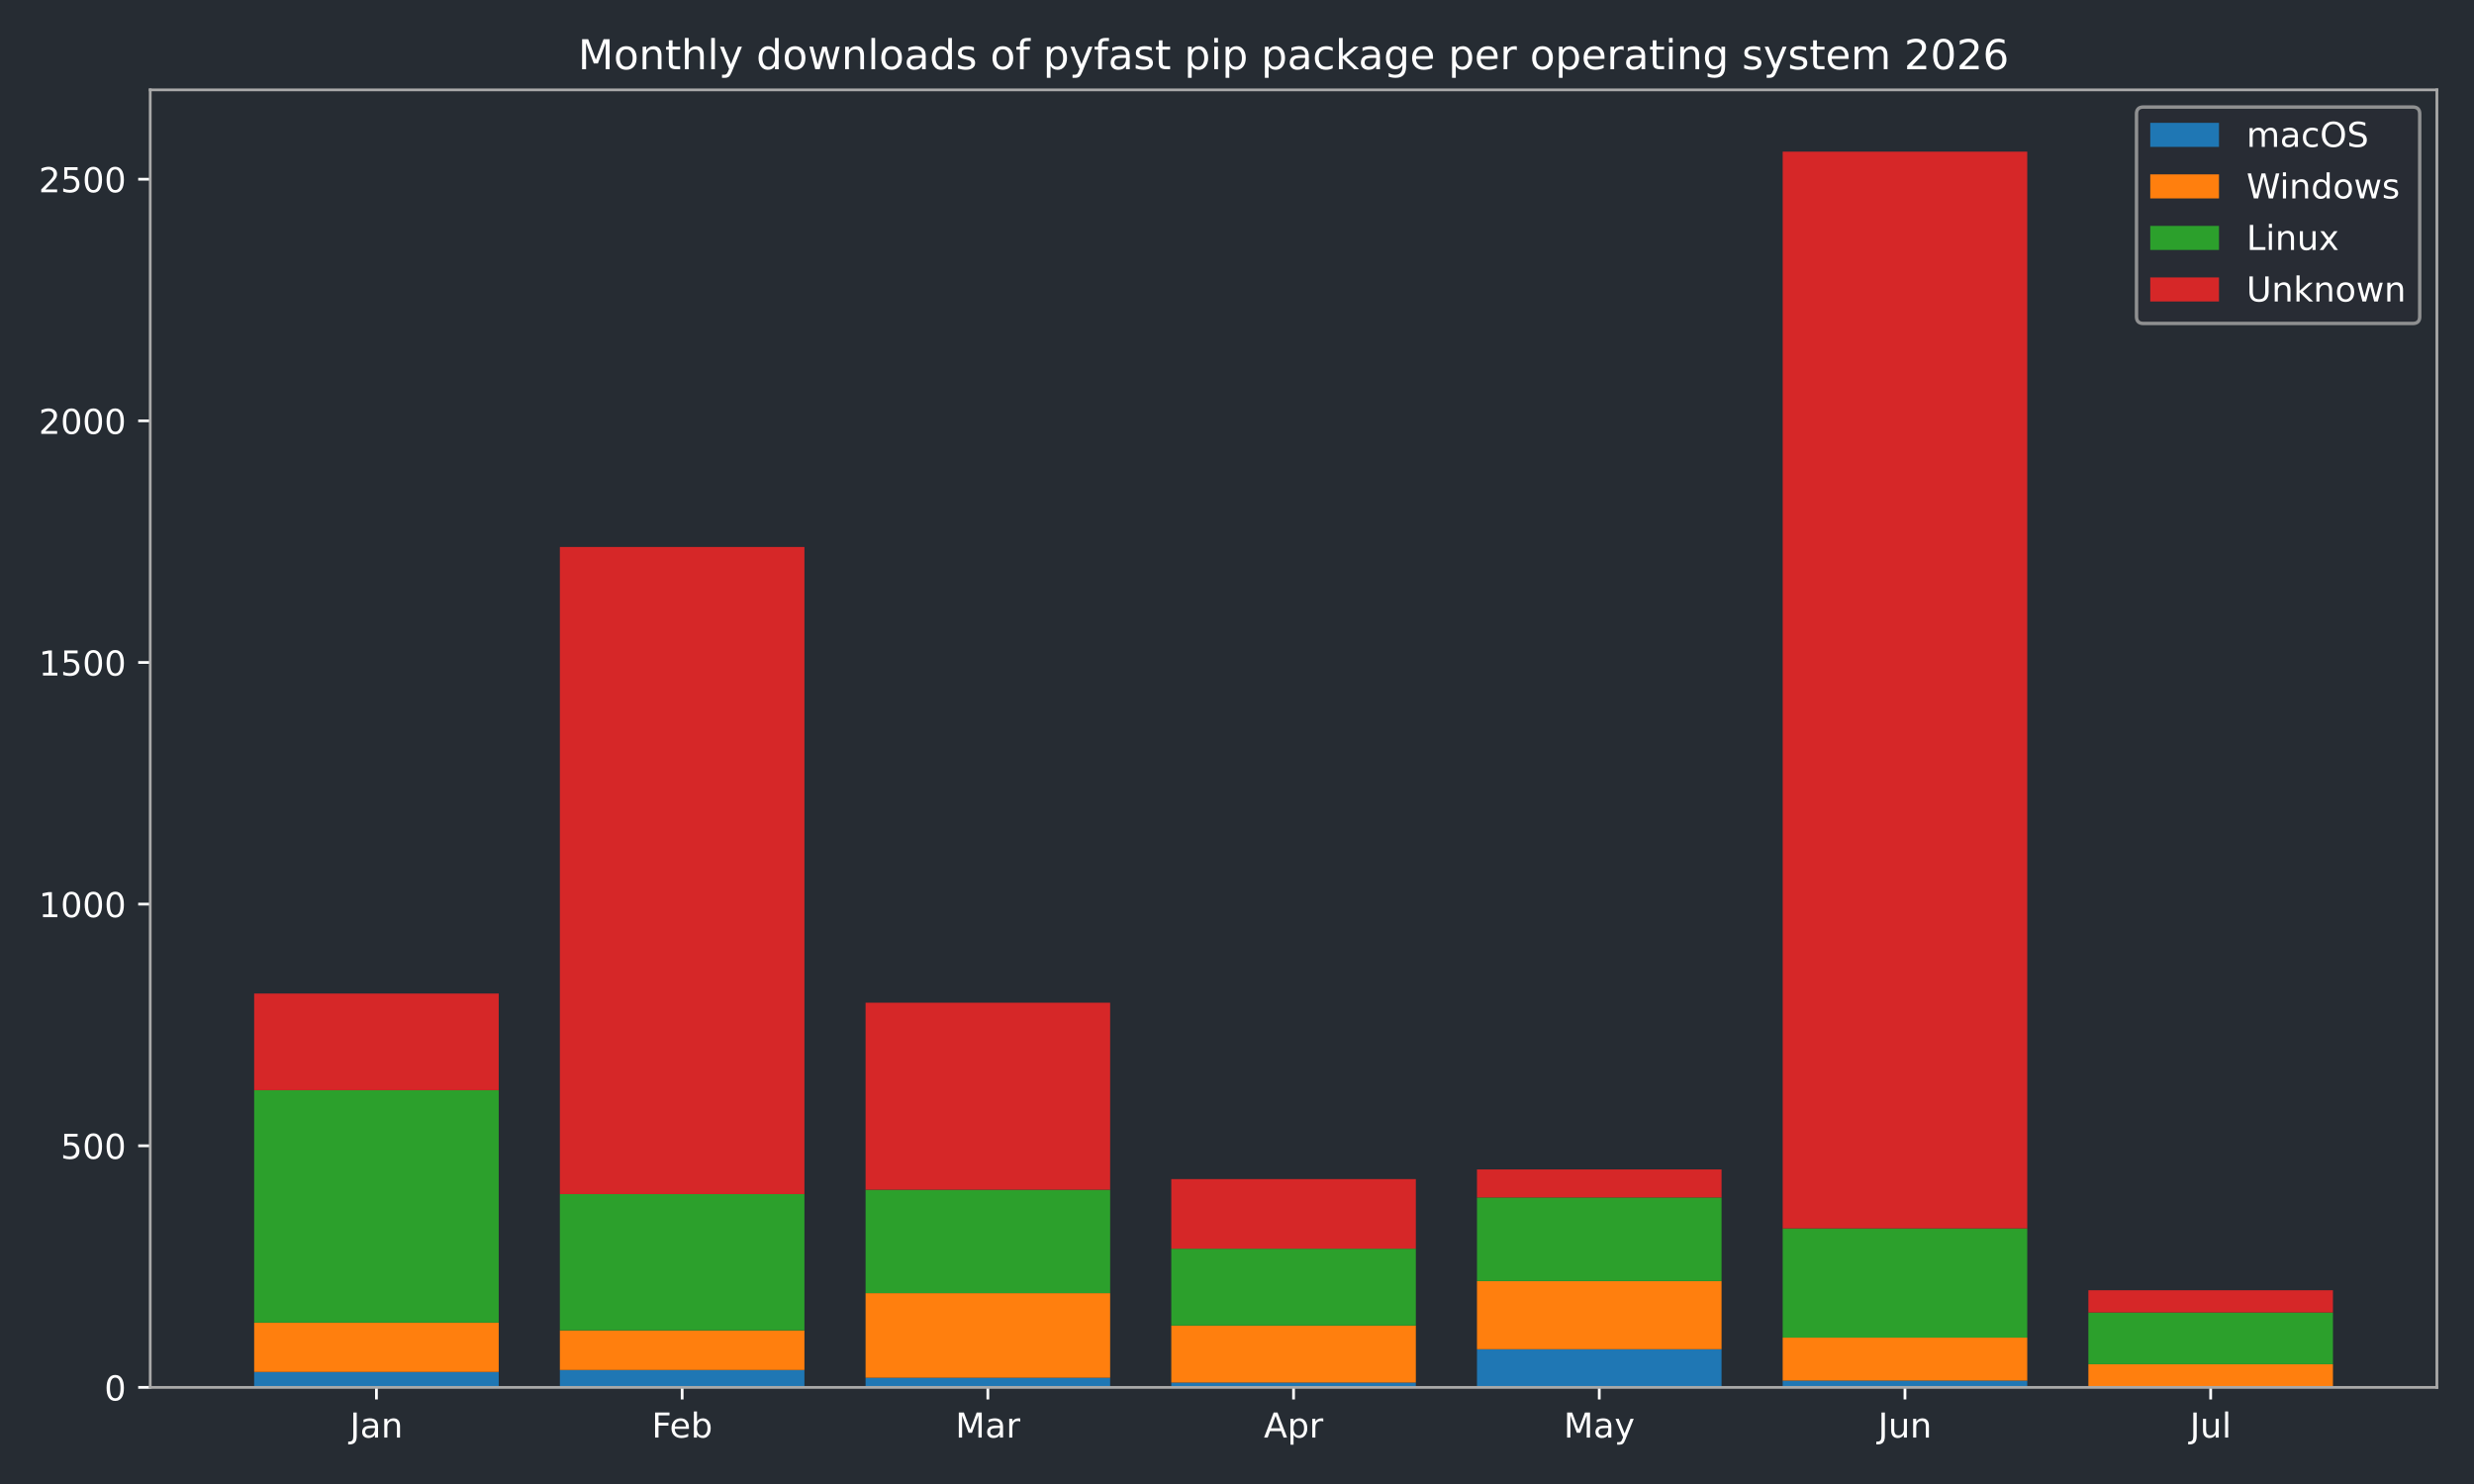
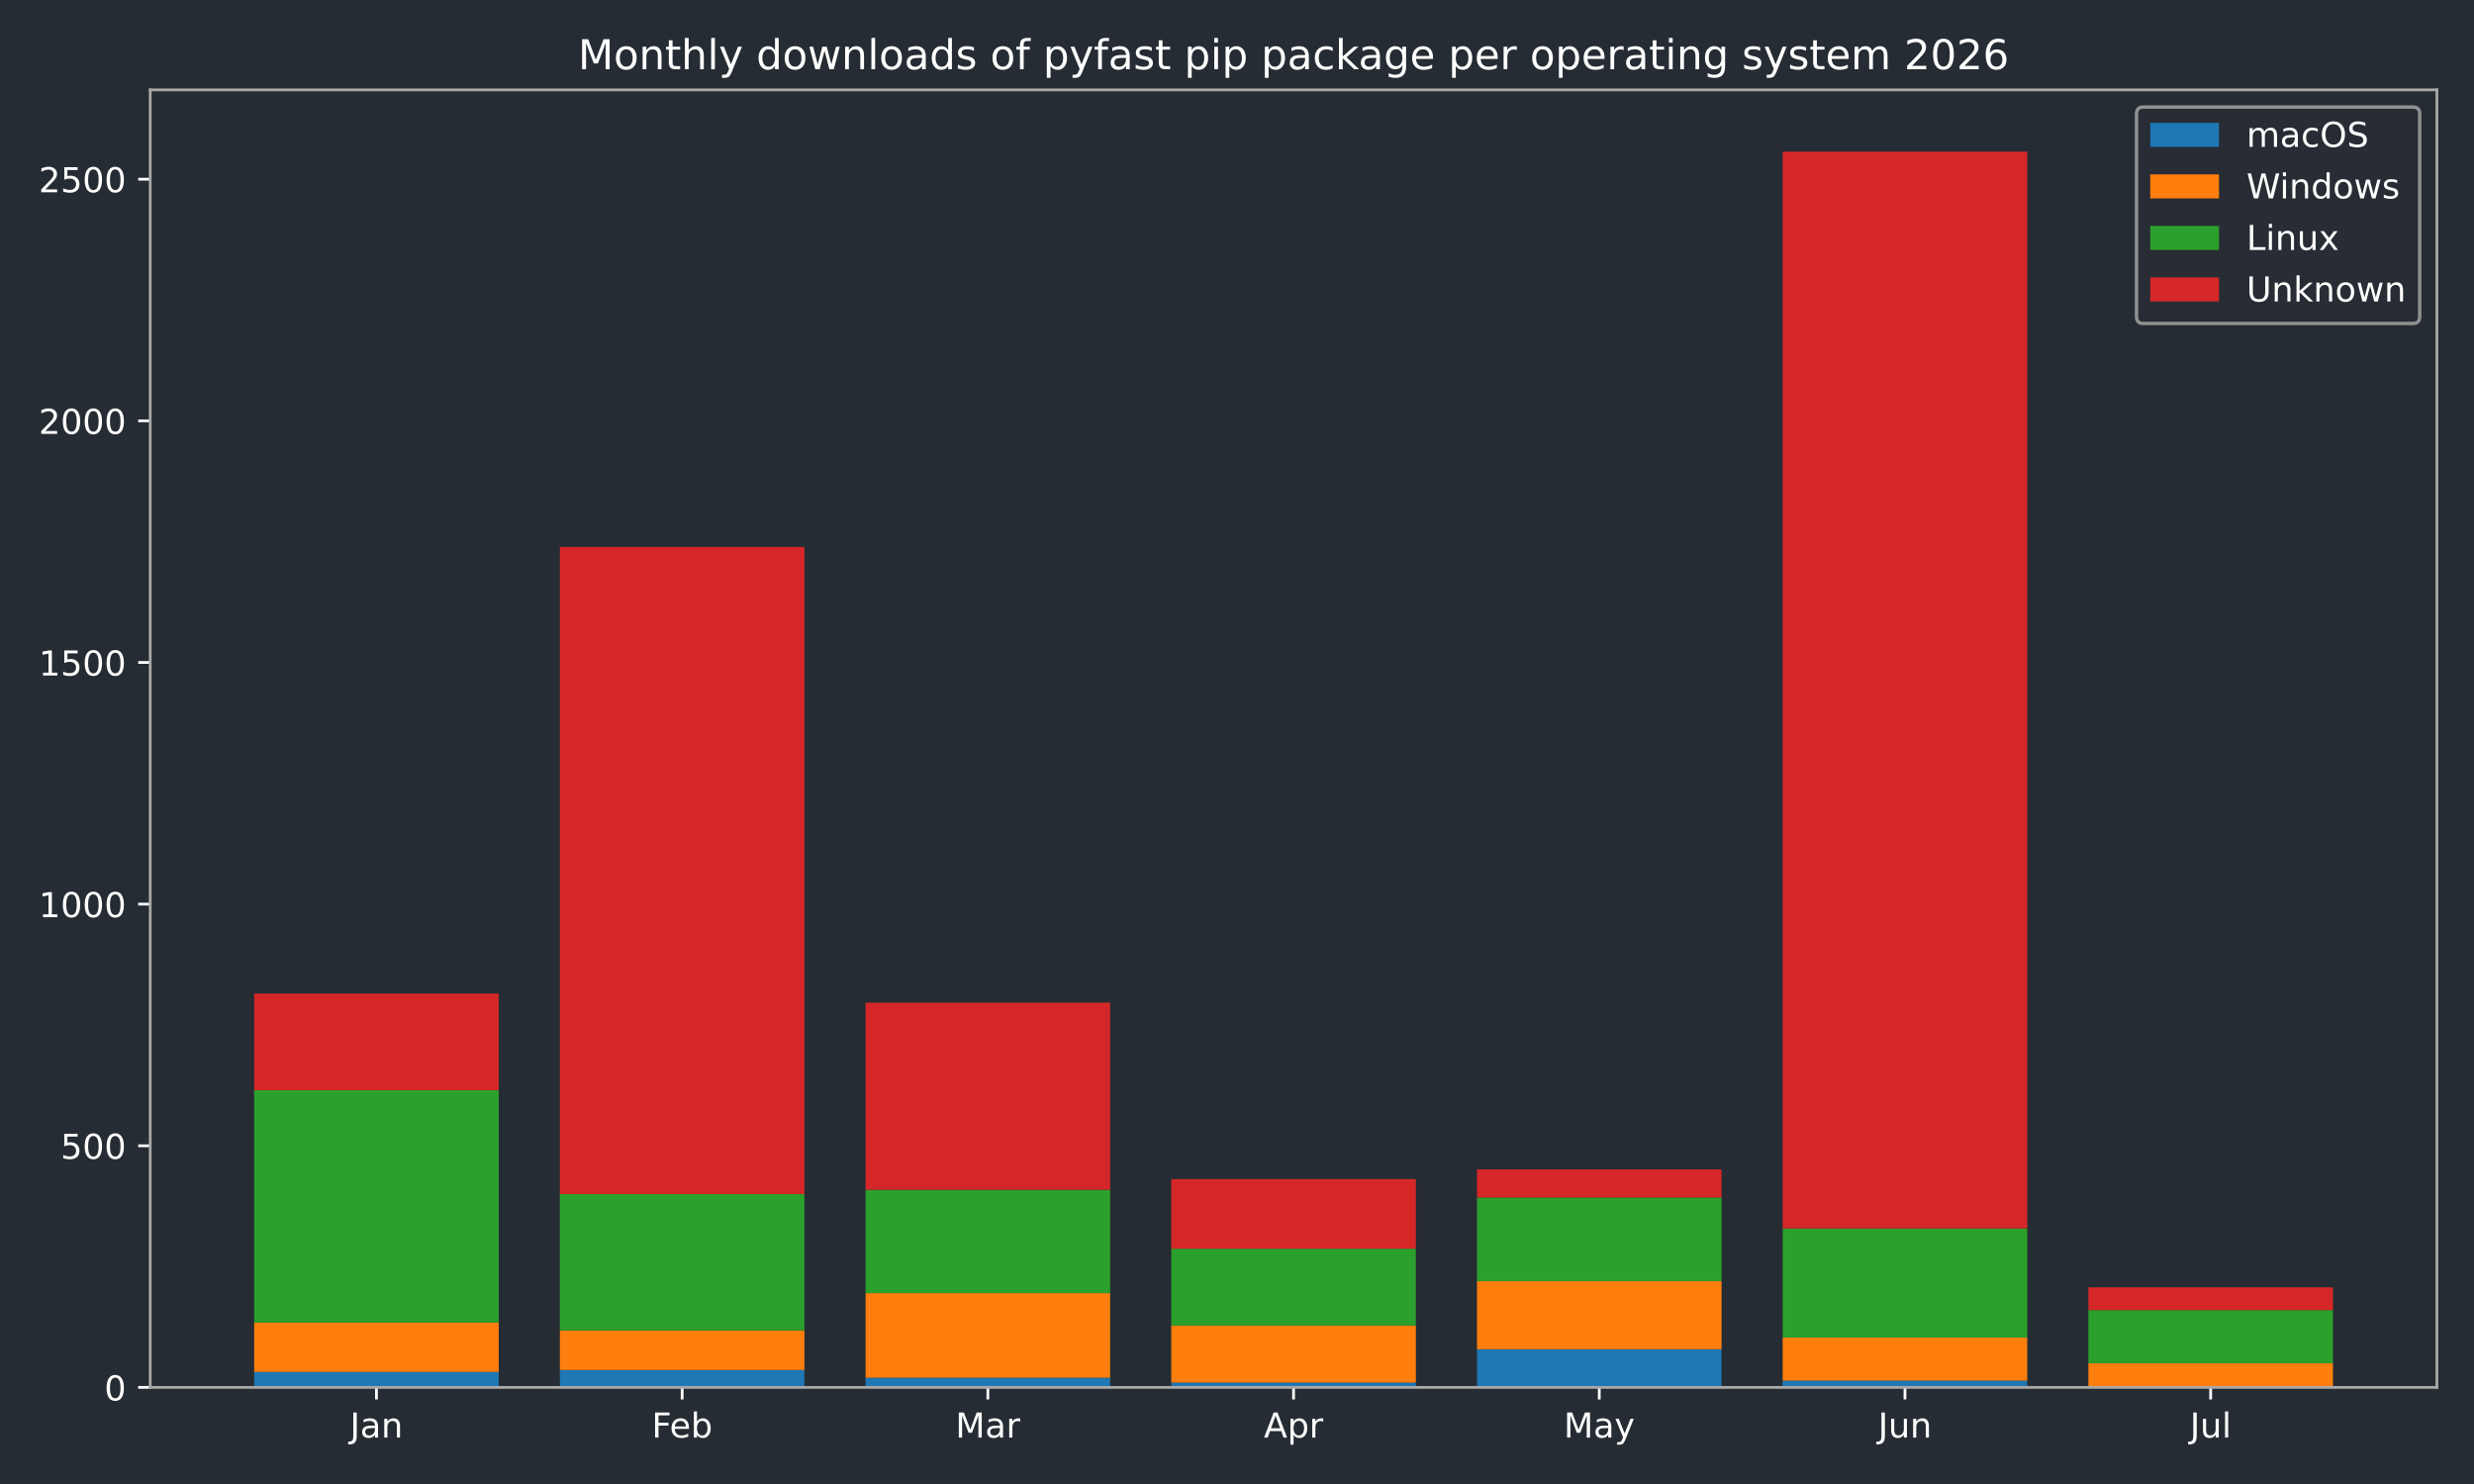
<svg xmlns="http://www.w3.org/2000/svg" xmlns:xlink="http://www.w3.org/1999/xlink" width="720pt" height="432pt" viewBox="0 0 720 432" version="1.1">
  <defs>
    <style type="text/css">*{stroke-linejoin: round; stroke-linecap: butt}</style>
  </defs>
  <g id="figure_1">
    <g id="patch_1">
      <path d="M 0 432  L 720 432  L 720 0  L 0 0  z " style="fill: #262c33" />
    </g>
    <g id="axes_1">
      <g id="patch_2">
        <path d="M 43.72 403.878  L 709.2 403.878  L 709.2 26.16  L 43.72 26.16  z " style="fill: #262c33" />
      </g>
      <g id="patch_3">
-         <path d="M 73.969 403.878  L 145.143 403.878  L 145.143 399.376  L 73.969 399.376  z " clip-path="url(#pb40d04b971)" style="fill: #1f77b4" />
+         <path d="M 73.969 403.878  L 145.143 403.878  L 145.143 399.376  L 73.969 399.376  z " clip-path="url(#pe02b6b8115)" style="fill: #1f77b4" />
      </g>
      <g id="patch_4">
-         <path d="M 162.937 403.878  L 234.111 403.878  L 234.111 398.813  L 162.937 398.813  z " clip-path="url(#pb40d04b971)" style="fill: #1f77b4" />
+         <path d="M 162.937 403.878  L 234.111 403.878  L 234.111 398.813  L 162.937 398.813  z " clip-path="url(#pe02b6b8115)" style="fill: #1f77b4" />
      </g>
      <g id="patch_5">
-         <path d="M 251.905 403.878  L 323.079 403.878  L 323.079 401.064  L 251.905 401.064  z " clip-path="url(#pb40d04b971)" style="fill: #1f77b4" />
+         <path d="M 251.905 403.878  L 323.079 403.878  L 323.079 401.064  L 251.905 401.064  z " clip-path="url(#pe02b6b8115)" style="fill: #1f77b4" />
      </g>
      <g id="patch_6">
-         <path d="M 340.873 403.878  L 412.047 403.878  L 412.047 402.471  L 340.873 402.471  z " clip-path="url(#pb40d04b971)" style="fill: #1f77b4" />
+         <path d="M 340.873 403.878  L 412.047 403.878  L 412.047 402.471  L 340.873 402.471  z " clip-path="url(#pe02b6b8115)" style="fill: #1f77b4" />
      </g>
      <g id="patch_7">
-         <path d="M 429.841 403.878  L 501.015 403.878  L 501.015 392.764  L 429.841 392.764  z " clip-path="url(#pb40d04b971)" style="fill: #1f77b4" />
+         <path d="M 429.841 403.878  L 501.015 403.878  L 501.015 392.764  L 429.841 392.764  z " clip-path="url(#pe02b6b8115)" style="fill: #1f77b4" />
      </g>
      <g id="patch_8">
-         <path d="M 518.809 403.878  L 589.983 403.878  L 589.983 401.908  L 518.809 401.908  z " clip-path="url(#pb40d04b971)" style="fill: #1f77b4" />
+         <path d="M 518.809 403.878  L 589.983 403.878  L 589.983 401.908  L 518.809 401.908  z " clip-path="url(#pe02b6b8115)" style="fill: #1f77b4" />
      </g>
      <g id="patch_9">
-         <path d="M 607.777 403.878  L 678.951 403.878  L 678.951 403.596  L 607.777 403.596  z " clip-path="url(#pb40d04b971)" style="fill: #1f77b4" />
+         <path d="M 607.777 403.878  L 678.951 403.878  L 678.951 403.596  L 607.777 403.596  z " clip-path="url(#pe02b6b8115)" style="fill: #1f77b4" />
      </g>
      <g id="patch_10">
-         <path d="M 73.969 399.376  L 145.143 399.376  L 145.143 385.026  L 73.969 385.026  z " clip-path="url(#pb40d04b971)" style="fill: #ff7f0e" />
+         <path d="M 73.969 399.376  L 145.143 399.376  L 145.143 385.026  L 73.969 385.026  z " clip-path="url(#pe02b6b8115)" style="fill: #ff7f0e" />
      </g>
      <g id="patch_11">
-         <path d="M 162.937 398.813  L 234.111 398.813  L 234.111 387.277  L 162.937 387.277  z " clip-path="url(#pb40d04b971)" style="fill: #ff7f0e" />
+         <path d="M 162.937 398.813  L 234.111 398.813  L 234.111 387.277  L 162.937 387.277  z " clip-path="url(#pe02b6b8115)" style="fill: #ff7f0e" />
      </g>
      <g id="patch_12">
-         <path d="M 251.905 401.064  L 323.079 401.064  L 323.079 376.444  L 251.905 376.444  z " clip-path="url(#pb40d04b971)" style="fill: #ff7f0e" />
+         <path d="M 251.905 401.064  L 323.079 401.064  L 323.079 376.444  L 251.905 376.444  z " clip-path="url(#pe02b6b8115)" style="fill: #ff7f0e" />
      </g>
      <g id="patch_13">
-         <path d="M 340.873 402.471  L 412.047 402.471  L 412.047 385.87  L 340.873 385.87  z " clip-path="url(#pb40d04b971)" style="fill: #ff7f0e" />
+         <path d="M 340.873 402.471  L 412.047 402.471  L 412.047 385.87  L 340.873 385.87  z " clip-path="url(#pe02b6b8115)" style="fill: #ff7f0e" />
      </g>
      <g id="patch_14">
-         <path d="M 429.841 392.764  L 501.015 392.764  L 501.015 372.927  L 429.841 372.927  z " clip-path="url(#pb40d04b971)" style="fill: #ff7f0e" />
+         <path d="M 429.841 392.764  L 501.015 392.764  L 501.015 372.927  L 429.841 372.927  z " clip-path="url(#pe02b6b8115)" style="fill: #ff7f0e" />
      </g>
      <g id="patch_15">
-         <path d="M 518.809 401.908  L 589.983 401.908  L 589.983 389.387  L 518.809 389.387  z " clip-path="url(#pb40d04b971)" style="fill: #ff7f0e" />
+         <path d="M 518.809 401.908  L 589.983 401.908  L 589.983 389.387  L 518.809 389.387  z " clip-path="url(#pe02b6b8115)" style="fill: #ff7f0e" />
      </g>
      <g id="patch_16">
-         <path d="M 607.777 403.596  L 678.951 403.596  L 678.951 397.125  L 607.777 397.125  z " clip-path="url(#pb40d04b971)" style="fill: #ff7f0e" />
+         <path d="M 607.777 403.596  L 678.951 403.596  L 678.951 396.843  L 607.777 396.843  z " clip-path="url(#pe02b6b8115)" style="fill: #ff7f0e" />
      </g>
      <g id="patch_17">
-         <path d="M 73.969 385.026  L 145.143 385.026  L 145.143 317.356  L 73.969 317.356  z " clip-path="url(#pb40d04b971)" style="fill: #2ca02c" />
+         <path d="M 73.969 385.026  L 145.143 385.026  L 145.143 317.356  L 73.969 317.356  z " clip-path="url(#pe02b6b8115)" style="fill: #2ca02c" />
      </g>
      <g id="patch_18">
-         <path d="M 162.937 387.277  L 234.111 387.277  L 234.111 347.604  L 162.937 347.604  z " clip-path="url(#pb40d04b971)" style="fill: #2ca02c" />
+         <path d="M 162.937 387.277  L 234.111 387.277  L 234.111 347.604  L 162.937 347.604  z " clip-path="url(#pe02b6b8115)" style="fill: #2ca02c" />
      </g>
      <g id="patch_19">
-         <path d="M 251.905 376.444  L 323.079 376.444  L 323.079 346.338  L 251.905 346.338  z " clip-path="url(#pb40d04b971)" style="fill: #2ca02c" />
+         <path d="M 251.905 376.444  L 323.079 376.444  L 323.079 346.338  L 251.905 346.338  z " clip-path="url(#pe02b6b8115)" style="fill: #2ca02c" />
      </g>
      <g id="patch_20">
-         <path d="M 340.873 385.87  L 412.047 385.87  L 412.047 363.501  L 340.873 363.501  z " clip-path="url(#pb40d04b971)" style="fill: #2ca02c" />
+         <path d="M 340.873 385.87  L 412.047 385.87  L 412.047 363.501  L 340.873 363.501  z " clip-path="url(#pe02b6b8115)" style="fill: #2ca02c" />
      </g>
      <g id="patch_21">
-         <path d="M 429.841 372.927  L 501.015 372.927  L 501.015 348.589  L 429.841 348.589  z " clip-path="url(#pb40d04b971)" style="fill: #2ca02c" />
+         <path d="M 429.841 372.927  L 501.015 372.927  L 501.015 348.589  L 429.841 348.589  z " clip-path="url(#pe02b6b8115)" style="fill: #2ca02c" />
      </g>
      <g id="patch_22">
-         <path d="M 518.809 389.387  L 589.983 389.387  L 589.983 357.592  L 518.809 357.592  z " clip-path="url(#pb40d04b971)" style="fill: #2ca02c" />
+         <path d="M 518.809 389.387  L 589.983 389.387  L 589.983 357.592  L 518.809 357.592  z " clip-path="url(#pe02b6b8115)" style="fill: #2ca02c" />
      </g>
      <g id="patch_23">
-         <path d="M 607.777 397.125  L 678.951 397.125  L 678.951 382.072  L 607.777 382.072  z " clip-path="url(#pb40d04b971)" style="fill: #2ca02c" />
+         <path d="M 607.777 396.843  L 678.951 396.843  L 678.951 381.368  L 607.777 381.368  z " clip-path="url(#pe02b6b8115)" style="fill: #2ca02c" />
      </g>
      <g id="patch_24">
-         <path d="M 73.969 317.356  L 145.143 317.356  L 145.143 289.22  L 73.969 289.22  z " clip-path="url(#pb40d04b971)" style="fill: #d62728" />
+         <path d="M 73.969 317.356  L 145.143 317.356  L 145.143 289.22  L 73.969 289.22  z " clip-path="url(#pe02b6b8115)" style="fill: #d62728" />
      </g>
      <g id="patch_25">
-         <path d="M 162.937 347.604  L 234.111 347.604  L 234.111 159.227  L 162.937 159.227  z " clip-path="url(#pb40d04b971)" style="fill: #d62728" />
+         <path d="M 162.937 347.604  L 234.111 347.604  L 234.111 159.227  L 162.937 159.227  z " clip-path="url(#pe02b6b8115)" style="fill: #d62728" />
      </g>
      <g id="patch_26">
-         <path d="M 251.905 346.338  L 323.079 346.338  L 323.079 291.893  L 251.905 291.893  z " clip-path="url(#pb40d04b971)" style="fill: #d62728" />
+         <path d="M 251.905 346.338  L 323.079 346.338  L 323.079 291.893  L 251.905 291.893  z " clip-path="url(#pe02b6b8115)" style="fill: #d62728" />
      </g>
      <g id="patch_27">
-         <path d="M 340.873 363.501  L 412.047 363.501  L 412.047 343.242  L 340.873 343.242  z " clip-path="url(#pb40d04b971)" style="fill: #d62728" />
+         <path d="M 340.873 363.501  L 412.047 363.501  L 412.047 343.242  L 340.873 343.242  z " clip-path="url(#pe02b6b8115)" style="fill: #d62728" />
      </g>
      <g id="patch_28">
-         <path d="M 429.841 348.589  L 501.015 348.589  L 501.015 340.429  L 429.841 340.429  z " clip-path="url(#pb40d04b971)" style="fill: #d62728" />
+         <path d="M 429.841 348.589  L 501.015 348.589  L 501.015 340.429  L 429.841 340.429  z " clip-path="url(#pe02b6b8115)" style="fill: #d62728" />
      </g>
      <g id="patch_29">
-         <path d="M 518.809 357.592  L 589.983 357.592  L 589.983 44.147  L 518.809 44.147  z " clip-path="url(#pb40d04b971)" style="fill: #d62728" />
+         <path d="M 518.809 357.592  L 589.983 357.592  L 589.983 44.147  L 518.809 44.147  z " clip-path="url(#pe02b6b8115)" style="fill: #d62728" />
      </g>
      <g id="patch_30">
-         <path d="M 607.777 382.072  L 678.951 382.072  L 678.951 375.6  L 607.777 375.6  z " clip-path="url(#pb40d04b971)" style="fill: #d62728" />
+         <path d="M 607.777 381.368  L 678.951 381.368  L 678.951 374.756  L 607.777 374.756  z " clip-path="url(#pe02b6b8115)" style="fill: #d62728" />
      </g>
      <g id="matplotlib.axis_1">
        <g id="xtick_1">
          <g id="line2d_1">
            <defs>
-               <path id="ma7b4fd3fc3" d="M 0 0  L 0 3.5  " style="stroke: #ffffff; stroke-width: 0.8" />
+               <path id="m8cd00f7102" d="M 0 0  L 0 3.5  " style="stroke: #ffffff; stroke-width: 0.8" />
            </defs>
            <g>
-               <use xlink:href="#ma7b4fd3fc3" x="109.556" y="403.878" style="fill: #ffffff; stroke: #ffffff; stroke-width: 0.8" />
+               <use xlink:href="#m8cd00f7102" x="109.556" y="403.878" style="fill: #ffffff; stroke: #ffffff; stroke-width: 0.8" />
            </g>
          </g>
          <g id="text_1">
            <g style="fill: #ffffff" transform="translate(101.8484 418.4753) scale(0.1 -0.1)">
              <defs>
                <path id="DejaVuSans-2d" d="M 628 4666  L 1259 4666  L 1259 325  Q 1259 -519 939 -900  Q 619 -1281 -91 -1281  L -331 -1281  L -331 -750  L -134 -750  Q 284 -750 456 -515  Q 628 -281 628 325  L 628 4666  z " transform="scale(0.015625)" />
                <path id="DejaVuSans-44" d="M 2194 1759  Q 1497 1759 1228 1600  Q 959 1441 959 1056  Q 959 750 1161 570  Q 1363 391 1709 391  Q 2188 391 2477 730  Q 2766 1069 2766 1631  L 2766 1759  L 2194 1759  z M 3341 1997  L 3341 0  L 2766 0  L 2766 531  Q 2569 213 2275 61  Q 1981 -91 1556 -91  Q 1019 -91 701 211  Q 384 513 384 1019  Q 384 1609 779 1909  Q 1175 2209 1959 2209  L 2766 2209  L 2766 2266  Q 2766 2663 2505 2880  Q 2244 3097 1772 3097  Q 1472 3097 1187 3025  Q 903 2953 641 2809  L 641 3341  Q 956 3463 1253 3523  Q 1550 3584 1831 3584  Q 2591 3584 2966 3190  Q 3341 2797 3341 1997  z " transform="scale(0.015625)" />
                <path id="DejaVuSans-51" d="M 3513 2113  L 3513 0  L 2938 0  L 2938 2094  Q 2938 2591 2744 2837  Q 2550 3084 2163 3084  Q 1697 3084 1428 2787  Q 1159 2491 1159 1978  L 1159 0  L 581 0  L 581 3500  L 1159 3500  L 1159 2956  Q 1366 3272 1645 3428  Q 1925 3584 2291 3584  Q 2894 3584 3203 3211  Q 3513 2838 3513 2113  z " transform="scale(0.015625)" />
              </defs>
              <use xlink:href="#DejaVuSans-2d" />
              <use xlink:href="#DejaVuSans-44" transform="translate(29.5 0)" />
              <use xlink:href="#DejaVuSans-51" transform="translate(90.78125 0)" />
            </g>
          </g>
        </g>
        <g id="xtick_2">
          <g id="line2d_2">
            <g>
-               <use xlink:href="#ma7b4fd3fc3" x="198.524" y="403.878" style="fill: #ffffff; stroke: #ffffff; stroke-width: 0.8" />
+               <use xlink:href="#m8cd00f7102" x="198.524" y="403.878" style="fill: #ffffff; stroke: #ffffff; stroke-width: 0.8" />
            </g>
          </g>
          <g id="text_2">
            <g style="fill: #ffffff" transform="translate(189.671 418.4761) scale(0.1 -0.1)">
              <defs>
                <path id="DejaVuSans-29" d="M 628 4666  L 3309 4666  L 3309 4134  L 1259 4134  L 1259 2759  L 3109 2759  L 3109 2228  L 1259 2228  L 1259 0  L 628 0  L 628 4666  z " transform="scale(0.015625)" />
                <path id="DejaVuSans-48" d="M 3597 1894  L 3597 1613  L 953 1613  Q 991 1019 1311 708  Q 1631 397 2203 397  Q 2534 397 2845 478  Q 3156 559 3463 722  L 3463 178  Q 3153 47 2828 -22  Q 2503 -91 2169 -91  Q 1331 -91 842 396  Q 353 884 353 1716  Q 353 2575 817 3079  Q 1281 3584 2069 3584  Q 2775 3584 3186 3129  Q 3597 2675 3597 1894  z M 3022 2063  Q 3016 2534 2758 2815  Q 2500 3097 2075 3097  Q 1594 3097 1305 2825  Q 1016 2553 972 2059  L 3022 2063  z " transform="scale(0.015625)" />
                <path id="DejaVuSans-45" d="M 3116 1747  Q 3116 2381 2855 2742  Q 2594 3103 2138 3103  Q 1681 3103 1420 2742  Q 1159 2381 1159 1747  Q 1159 1113 1420 752  Q 1681 391 2138 391  Q 2594 391 2855 752  Q 3116 1113 3116 1747  z M 1159 2969  Q 1341 3281 1617 3432  Q 1894 3584 2278 3584  Q 2916 3584 3314 3078  Q 3713 2572 3713 1747  Q 3713 922 3314 415  Q 2916 -91 2278 -91  Q 1894 -91 1617 61  Q 1341 213 1159 525  L 1159 0  L 581 0  L 581 4863  L 1159 4863  L 1159 2969  z " transform="scale(0.015625)" />
              </defs>
              <use xlink:href="#DejaVuSans-29" />
              <use xlink:href="#DejaVuSans-48" transform="translate(52.04688 0)" />
              <use xlink:href="#DejaVuSans-45" transform="translate(113.5781 0)" />
            </g>
          </g>
        </g>
        <g id="xtick_3">
          <g id="line2d_3">
            <g>
-               <use xlink:href="#ma7b4fd3fc3" x="287.492" y="403.878" style="fill: #ffffff; stroke: #ffffff; stroke-width: 0.8" />
+               <use xlink:href="#m8cd00f7102" x="287.492" y="403.878" style="fill: #ffffff; stroke: #ffffff; stroke-width: 0.8" />
            </g>
          </g>
          <g id="text_3">
            <g style="fill: #ffffff" transform="translate(278.0585 418.4753) scale(0.1 -0.1)">
              <defs>
                <path id="DejaVuSans-30" d="M 628 4666  L 1569 4666  L 2759 1491  L 3956 4666  L 4897 4666  L 4897 0  L 4281 0  L 4281 4097  L 3078 897  L 2444 897  L 1241 4097  L 1241 0  L 628 0  L 628 4666  z " transform="scale(0.015625)" />
                <path id="DejaVuSans-55" d="M 2631 2963  Q 2534 3019 2420 3045  Q 2306 3072 2169 3072  Q 1681 3072 1420 2755  Q 1159 2438 1159 1844  L 1159 0  L 581 0  L 581 3500  L 1159 3500  L 1159 2956  Q 1341 3275 1631 3429  Q 1922 3584 2338 3584  Q 2397 3584 2469 3576  Q 2541 3569 2628 3553  L 2631 2963  z " transform="scale(0.015625)" />
              </defs>
              <use xlink:href="#DejaVuSans-30" />
              <use xlink:href="#DejaVuSans-44" transform="translate(86.28125 0)" />
              <use xlink:href="#DejaVuSans-55" transform="translate(147.5625 0)" />
            </g>
          </g>
        </g>
        <g id="xtick_4">
          <g id="line2d_4">
            <g>
-               <use xlink:href="#ma7b4fd3fc3" x="376.46" y="403.878" style="fill: #ffffff; stroke: #ffffff; stroke-width: 0.8" />
+               <use xlink:href="#m8cd00f7102" x="376.46" y="403.878" style="fill: #ffffff; stroke: #ffffff; stroke-width: 0.8" />
            </g>
          </g>
          <g id="text_4">
            <g style="fill: #ffffff" transform="translate(367.81 418.4753) scale(0.1 -0.1)">
              <defs>
                <path id="DejaVuSans-24" d="M 2188 4044  L 1331 1722  L 3047 1722  L 2188 4044  z M 1831 4666  L 2547 4666  L 4325 0  L 3669 0  L 3244 1197  L 1141 1197  L 716 0  L 50 0  L 1831 4666  z " transform="scale(0.015625)" />
                <path id="DejaVuSans-53" d="M 1159 525  L 1159 -1331  L 581 -1331  L 581 3500  L 1159 3500  L 1159 2969  Q 1341 3281 1617 3432  Q 1894 3584 2278 3584  Q 2916 3584 3314 3078  Q 3713 2572 3713 1747  Q 3713 922 3314 415  Q 2916 -91 2278 -91  Q 1894 -91 1617 61  Q 1341 213 1159 525  z M 3116 1747  Q 3116 2381 2855 2742  Q 2594 3103 2138 3103  Q 1681 3103 1420 2742  Q 1159 2381 1159 1747  Q 1159 1113 1420 752  Q 1681 391 2138 391  Q 2594 391 2855 752  Q 3116 1113 3116 1747  z " transform="scale(0.015625)" />
              </defs>
              <use xlink:href="#DejaVuSans-24" />
              <use xlink:href="#DejaVuSans-53" transform="translate(68.40625 0)" />
              <use xlink:href="#DejaVuSans-55" transform="translate(131.8906 0)" />
            </g>
          </g>
        </g>
        <g id="xtick_5">
          <g id="line2d_5">
            <g>
-               <use xlink:href="#ma7b4fd3fc3" x="465.428" y="403.878" style="fill: #ffffff; stroke: #ffffff; stroke-width: 0.8" />
+               <use xlink:href="#m8cd00f7102" x="465.428" y="403.878" style="fill: #ffffff; stroke: #ffffff; stroke-width: 0.8" />
            </g>
          </g>
          <g id="text_5">
            <g style="fill: #ffffff" transform="translate(455.0904 418.4753) scale(0.1 -0.1)">
              <defs>
                <path id="DejaVuSans-5c" d="M 2059 -325  Q 1816 -950 1584 -1140  Q 1353 -1331 966 -1331  L 506 -1331  L 506 -850  L 844 -850  Q 1081 -850 1212 -737  Q 1344 -625 1503 -206  L 1606 56  L 191 3500  L 800 3500  L 1894 763  L 2988 3500  L 3597 3500  L 2059 -325  z " transform="scale(0.015625)" />
              </defs>
              <use xlink:href="#DejaVuSans-30" />
              <use xlink:href="#DejaVuSans-44" transform="translate(86.28125 0)" />
              <use xlink:href="#DejaVuSans-5c" transform="translate(147.5625 0)" />
            </g>
          </g>
        </g>
        <g id="xtick_6">
          <g id="line2d_6">
            <g>
-               <use xlink:href="#ma7b4fd3fc3" x="554.396" y="403.878" style="fill: #ffffff; stroke: #ffffff; stroke-width: 0.8" />
+               <use xlink:href="#m8cd00f7102" x="554.396" y="403.878" style="fill: #ffffff; stroke: #ffffff; stroke-width: 0.8" />
            </g>
          </g>
          <g id="text_6">
            <g style="fill: #ffffff" transform="translate(546.5833 418.4753) scale(0.1 -0.1)">
              <defs>
                <path id="DejaVuSans-58" d="M 544 1381  L 544 3500  L 1119 3500  L 1119 1403  Q 1119 906 1312 657  Q 1506 409 1894 409  Q 2359 409 2629 706  Q 2900 1003 2900 1516  L 2900 3500  L 3475 3500  L 3475 0  L 2900 0  L 2900 538  Q 2691 219 2414 64  Q 2138 -91 1772 -91  Q 1169 -91 856 284  Q 544 659 544 1381  z M 1991 3584  L 1991 3584  z " transform="scale(0.015625)" />
              </defs>
              <use xlink:href="#DejaVuSans-2d" />
              <use xlink:href="#DejaVuSans-58" transform="translate(29.5 0)" />
              <use xlink:href="#DejaVuSans-51" transform="translate(92.875 0)" />
            </g>
          </g>
        </g>
        <g id="xtick_7">
          <g id="line2d_7">
            <g>
-               <use xlink:href="#ma7b4fd3fc3" x="643.364" y="403.878" style="fill: #ffffff; stroke: #ffffff; stroke-width: 0.8" />
+               <use xlink:href="#m8cd00f7102" x="643.364" y="403.878" style="fill: #ffffff; stroke: #ffffff; stroke-width: 0.8" />
            </g>
          </g>
          <g id="text_7">
            <g style="fill: #ffffff" transform="translate(637.3309 418.4761) scale(0.1 -0.1)">
              <defs>
                <path id="DejaVuSans-4f" d="M 603 4863  L 1178 4863  L 1178 0  L 603 0  L 603 4863  z " transform="scale(0.015625)" />
              </defs>
              <use xlink:href="#DejaVuSans-2d" />
              <use xlink:href="#DejaVuSans-58" transform="translate(29.5 0)" />
              <use xlink:href="#DejaVuSans-4f" transform="translate(92.875 0)" />
            </g>
          </g>
        </g>
      </g>
      <g id="matplotlib.axis_2">
        <g id="ytick_1">
          <g id="line2d_8">
            <defs>
-               <path id="m2217be839a" d="M 0 0  L -3.5 0  " style="stroke: #ffffff; stroke-width: 0.8" />
+               <path id="m50d4b372f2" d="M 0 0  L -3.5 0  " style="stroke: #ffffff; stroke-width: 0.8" />
            </defs>
            <g>
-               <use xlink:href="#m2217be839a" x="43.72" y="403.878" style="fill: #ffffff; stroke: #ffffff; stroke-width: 0.8" />
+               <use xlink:href="#m50d4b372f2" x="43.72" y="403.878" style="fill: #ffffff; stroke: #ffffff; stroke-width: 0.8" />
            </g>
          </g>
          <g id="text_8">
            <g style="fill: #ffffff" transform="translate(30.3575 407.6765) scale(0.1 -0.1)">
              <defs>
                <path id="DejaVuSans-13" d="M 2034 4250  Q 1547 4250 1301 3770  Q 1056 3291 1056 2328  Q 1056 1369 1301 889  Q 1547 409 2034 409  Q 2525 409 2770 889  Q 3016 1369 3016 2328  Q 3016 3291 2770 3770  Q 2525 4250 2034 4250  z M 2034 4750  Q 2819 4750 3233 4129  Q 3647 3509 3647 2328  Q 3647 1150 3233 529  Q 2819 -91 2034 -91  Q 1250 -91 836 529  Q 422 1150 422 2328  Q 422 3509 836 4129  Q 1250 4750 2034 4750  z " transform="scale(0.015625)" />
              </defs>
              <use xlink:href="#DejaVuSans-13" />
            </g>
          </g>
        </g>
        <g id="ytick_2">
          <g id="line2d_9">
            <g>
-               <use xlink:href="#m2217be839a" x="43.72" y="333.535" style="fill: #ffffff; stroke: #ffffff; stroke-width: 0.8" />
+               <use xlink:href="#m50d4b372f2" x="43.72" y="333.535" style="fill: #ffffff; stroke: #ffffff; stroke-width: 0.8" />
            </g>
          </g>
          <g id="text_9">
            <g style="fill: #ffffff" transform="translate(17.6325 337.3341) scale(0.1 -0.1)">
              <defs>
                <path id="DejaVuSans-18" d="M 691 4666  L 3169 4666  L 3169 4134  L 1269 4134  L 1269 2991  Q 1406 3038 1543 3061  Q 1681 3084 1819 3084  Q 2600 3084 3056 2656  Q 3513 2228 3513 1497  Q 3513 744 3044 326  Q 2575 -91 1722 -91  Q 1428 -91 1123 -41  Q 819 9 494 109  L 494 744  Q 775 591 1075 516  Q 1375 441 1709 441  Q 2250 441 2565 725  Q 2881 1009 2881 1497  Q 2881 1984 2565 2268  Q 2250 2553 1709 2553  Q 1456 2553 1204 2497  Q 953 2441 691 2322  L 691 4666  z " transform="scale(0.015625)" />
              </defs>
              <use xlink:href="#DejaVuSans-18" />
              <use xlink:href="#DejaVuSans-13" transform="translate(63.625 0)" />
              <use xlink:href="#DejaVuSans-13" transform="translate(127.25 0)" />
            </g>
          </g>
        </g>
        <g id="ytick_3">
          <g id="line2d_10">
            <g>
-               <use xlink:href="#m2217be839a" x="43.72" y="263.193" style="fill: #ffffff; stroke: #ffffff; stroke-width: 0.8" />
+               <use xlink:href="#m50d4b372f2" x="43.72" y="263.193" style="fill: #ffffff; stroke: #ffffff; stroke-width: 0.8" />
            </g>
          </g>
          <g id="text_10">
            <g style="fill: #ffffff" transform="translate(11.27 266.9917) scale(0.1 -0.1)">
              <defs>
                <path id="DejaVuSans-14" d="M 794 531  L 1825 531  L 1825 4091  L 703 3866  L 703 4441  L 1819 4666  L 2450 4666  L 2450 531  L 3481 531  L 3481 0  L 794 0  L 794 531  z " transform="scale(0.015625)" />
              </defs>
              <use xlink:href="#DejaVuSans-14" />
              <use xlink:href="#DejaVuSans-13" transform="translate(63.625 0)" />
              <use xlink:href="#DejaVuSans-13" transform="translate(127.25 0)" />
              <use xlink:href="#DejaVuSans-13" transform="translate(190.875 0)" />
            </g>
          </g>
        </g>
        <g id="ytick_4">
          <g id="line2d_11">
            <g>
-               <use xlink:href="#m2217be839a" x="43.72" y="192.85" style="fill: #ffffff; stroke: #ffffff; stroke-width: 0.8" />
+               <use xlink:href="#m50d4b372f2" x="43.72" y="192.85" style="fill: #ffffff; stroke: #ffffff; stroke-width: 0.8" />
            </g>
          </g>
          <g id="text_11">
            <g style="fill: #ffffff" transform="translate(11.27 196.6492) scale(0.1 -0.1)">
              <use xlink:href="#DejaVuSans-14" />
              <use xlink:href="#DejaVuSans-18" transform="translate(63.625 0)" />
              <use xlink:href="#DejaVuSans-13" transform="translate(127.25 0)" />
              <use xlink:href="#DejaVuSans-13" transform="translate(190.875 0)" />
            </g>
          </g>
        </g>
        <g id="ytick_5">
          <g id="line2d_12">
            <g>
-               <use xlink:href="#m2217be839a" x="43.72" y="122.508" style="fill: #ffffff; stroke: #ffffff; stroke-width: 0.8" />
+               <use xlink:href="#m50d4b372f2" x="43.72" y="122.508" style="fill: #ffffff; stroke: #ffffff; stroke-width: 0.8" />
            </g>
          </g>
          <g id="text_12">
            <g style="fill: #ffffff" transform="translate(11.27 126.3068) scale(0.1 -0.1)">
              <defs>
                <path id="DejaVuSans-15" d="M 1228 531  L 3431 531  L 3431 0  L 469 0  L 469 531  Q 828 903 1448 1529  Q 2069 2156 2228 2338  Q 2531 2678 2651 2914  Q 2772 3150 2772 3378  Q 2772 3750 2511 3984  Q 2250 4219 1831 4219  Q 1534 4219 1204 4116  Q 875 4013 500 3803  L 500 4441  Q 881 4594 1212 4672  Q 1544 4750 1819 4750  Q 2544 4750 2975 4387  Q 3406 4025 3406 3419  Q 3406 3131 3298 2873  Q 3191 2616 2906 2266  Q 2828 2175 2409 1742  Q 1991 1309 1228 531  z " transform="scale(0.015625)" />
              </defs>
              <use xlink:href="#DejaVuSans-15" />
              <use xlink:href="#DejaVuSans-13" transform="translate(63.625 0)" />
              <use xlink:href="#DejaVuSans-13" transform="translate(127.25 0)" />
              <use xlink:href="#DejaVuSans-13" transform="translate(190.875 0)" />
            </g>
          </g>
        </g>
        <g id="ytick_6">
          <g id="line2d_13">
            <g>
-               <use xlink:href="#m2217be839a" x="43.72" y="52.166" style="fill: #ffffff; stroke: #ffffff; stroke-width: 0.8" />
+               <use xlink:href="#m50d4b372f2" x="43.72" y="52.166" style="fill: #ffffff; stroke: #ffffff; stroke-width: 0.8" />
            </g>
          </g>
          <g id="text_13">
            <g style="fill: #ffffff" transform="translate(11.27 55.96442) scale(0.1 -0.1)">
              <use xlink:href="#DejaVuSans-15" />
              <use xlink:href="#DejaVuSans-18" transform="translate(63.625 0)" />
              <use xlink:href="#DejaVuSans-13" transform="translate(127.25 0)" />
              <use xlink:href="#DejaVuSans-13" transform="translate(190.875 0)" />
            </g>
          </g>
        </g>
      </g>
      <g id="patch_31">
        <path d="M 43.72 403.878  L 43.72 26.16  " style="fill: none; stroke: #a9a9a9; stroke-width: 0.8; stroke-linejoin: miter; stroke-linecap: square" />
      </g>
      <g id="patch_32">
        <path d="M 709.2 403.878  L 709.2 26.16  " style="fill: none; stroke: #a9a9a9; stroke-width: 0.8; stroke-linejoin: miter; stroke-linecap: square" />
      </g>
      <g id="patch_33">
        <path d="M 43.72 403.878  L 709.2 403.878  " style="fill: none; stroke: #a9a9a9; stroke-width: 0.8; stroke-linejoin: miter; stroke-linecap: square" />
      </g>
      <g id="patch_34">
        <path d="M 43.72 26.16  L 709.2 26.16  " style="fill: none; stroke: #a9a9a9; stroke-width: 0.8; stroke-linejoin: miter; stroke-linecap: square" />
      </g>
      <g id="text_14">
        <g style="fill: #ffffff" transform="translate(168.2328 20.16) scale(0.12 -0.12)">
          <defs>
            <path id="DejaVuSans-52" d="M 1959 3097  Q 1497 3097 1228 2736  Q 959 2375 959 1747  Q 959 1119 1226 758  Q 1494 397 1959 397  Q 2419 397 2687 759  Q 2956 1122 2956 1747  Q 2956 2369 2687 2733  Q 2419 3097 1959 3097  z M 1959 3584  Q 2709 3584 3137 3096  Q 3566 2609 3566 1747  Q 3566 888 3137 398  Q 2709 -91 1959 -91  Q 1206 -91 779 398  Q 353 888 353 1747  Q 353 2609 779 3096  Q 1206 3584 1959 3584  z " transform="scale(0.015625)" />
            <path id="DejaVuSans-57" d="M 1172 4494  L 1172 3500  L 2356 3500  L 2356 3053  L 1172 3053  L 1172 1153  Q 1172 725 1289 603  Q 1406 481 1766 481  L 2356 481  L 2356 0  L 1766 0  Q 1100 0 847 248  Q 594 497 594 1153  L 594 3053  L 172 3053  L 172 3500  L 594 3500  L 594 4494  L 1172 4494  z " transform="scale(0.015625)" />
            <path id="DejaVuSans-4b" d="M 3513 2113  L 3513 0  L 2938 0  L 2938 2094  Q 2938 2591 2744 2837  Q 2550 3084 2163 3084  Q 1697 3084 1428 2787  Q 1159 2491 1159 1978  L 1159 0  L 581 0  L 581 4863  L 1159 4863  L 1159 2956  Q 1366 3272 1645 3428  Q 1925 3584 2291 3584  Q 2894 3584 3203 3211  Q 3513 2838 3513 2113  z " transform="scale(0.015625)" />
            <path id="DejaVuSans-3" transform="scale(0.015625)" />
            <path id="DejaVuSans-47" d="M 2906 2969  L 2906 4863  L 3481 4863  L 3481 0  L 2906 0  L 2906 525  Q 2725 213 2448 61  Q 2172 -91 1784 -91  Q 1150 -91 751 415  Q 353 922 353 1747  Q 353 2572 751 3078  Q 1150 3584 1784 3584  Q 2172 3584 2448 3432  Q 2725 3281 2906 2969  z M 947 1747  Q 947 1113 1208 752  Q 1469 391 1925 391  Q 2381 391 2643 752  Q 2906 1113 2906 1747  Q 2906 2381 2643 2742  Q 2381 3103 1925 3103  Q 1469 3103 1208 2742  Q 947 2381 947 1747  z " transform="scale(0.015625)" />
            <path id="DejaVuSans-5a" d="M 269 3500  L 844 3500  L 1563 769  L 2278 3500  L 2956 3500  L 3675 769  L 4391 3500  L 4966 3500  L 4050 0  L 3372 0  L 2619 2869  L 1863 0  L 1184 0  L 269 3500  z " transform="scale(0.015625)" />
            <path id="DejaVuSans-56" d="M 2834 3397  L 2834 2853  Q 2591 2978 2328 3040  Q 2066 3103 1784 3103  Q 1356 3103 1142 2972  Q 928 2841 928 2578  Q 928 2378 1081 2264  Q 1234 2150 1697 2047  L 1894 2003  Q 2506 1872 2764 1633  Q 3022 1394 3022 966  Q 3022 478 2636 193  Q 2250 -91 1575 -91  Q 1294 -91 989 -36  Q 684 19 347 128  L 347 722  Q 666 556 975 473  Q 1284 391 1588 391  Q 1994 391 2212 530  Q 2431 669 2431 922  Q 2431 1156 2273 1281  Q 2116 1406 1581 1522  L 1381 1569  Q 847 1681 609 1914  Q 372 2147 372 2553  Q 372 3047 722 3315  Q 1072 3584 1716 3584  Q 2034 3584 2315 3537  Q 2597 3491 2834 3397  z " transform="scale(0.015625)" />
            <path id="DejaVuSans-49" d="M 2375 4863  L 2375 4384  L 1825 4384  Q 1516 4384 1395 4259  Q 1275 4134 1275 3809  L 1275 3500  L 2222 3500  L 2222 3053  L 1275 3053  L 1275 0  L 697 0  L 697 3053  L 147 3053  L 147 3500  L 697 3500  L 697 3744  Q 697 4328 969 4595  Q 1241 4863 1831 4863  L 2375 4863  z " transform="scale(0.015625)" />
            <path id="DejaVuSans-4c" d="M 603 3500  L 1178 3500  L 1178 0  L 603 0  L 603 3500  z M 603 4863  L 1178 4863  L 1178 4134  L 603 4134  L 603 4863  z " transform="scale(0.015625)" />
            <path id="DejaVuSans-46" d="M 3122 3366  L 3122 2828  Q 2878 2963 2633 3030  Q 2388 3097 2138 3097  Q 1578 3097 1268 2742  Q 959 2388 959 1747  Q 959 1106 1268 751  Q 1578 397 2138 397  Q 2388 397 2633 464  Q 2878 531 3122 666  L 3122 134  Q 2881 22 2623 -34  Q 2366 -91 2075 -91  Q 1284 -91 818 406  Q 353 903 353 1747  Q 353 2603 823 3093  Q 1294 3584 2113 3584  Q 2378 3584 2631 3529  Q 2884 3475 3122 3366  z " transform="scale(0.015625)" />
            <path id="DejaVuSans-4e" d="M 581 4863  L 1159 4863  L 1159 1991  L 2875 3500  L 3609 3500  L 1753 1863  L 3688 0  L 2938 0  L 1159 1709  L 1159 0  L 581 0  L 581 4863  z " transform="scale(0.015625)" />
            <path id="DejaVuSans-4a" d="M 2906 1791  Q 2906 2416 2648 2759  Q 2391 3103 1925 3103  Q 1463 3103 1205 2759  Q 947 2416 947 1791  Q 947 1169 1205 825  Q 1463 481 1925 481  Q 2391 481 2648 825  Q 2906 1169 2906 1791  z M 3481 434  Q 3481 -459 3084 -895  Q 2688 -1331 1869 -1331  Q 1566 -1331 1297 -1286  Q 1028 -1241 775 -1147  L 775 -588  Q 1028 -725 1275 -790  Q 1522 -856 1778 -856  Q 2344 -856 2625 -561  Q 2906 -266 2906 331  L 2906 616  Q 2728 306 2450 153  Q 2172 0 1784 0  Q 1141 0 747 490  Q 353 981 353 1791  Q 353 2603 747 3093  Q 1141 3584 1784 3584  Q 2172 3584 2450 3431  Q 2728 3278 2906 2969  L 2906 3500  L 3481 3500  L 3481 434  z " transform="scale(0.015625)" />
            <path id="DejaVuSans-50" d="M 3328 2828  Q 3544 3216 3844 3400  Q 4144 3584 4550 3584  Q 5097 3584 5394 3201  Q 5691 2819 5691 2113  L 5691 0  L 5113 0  L 5113 2094  Q 5113 2597 4934 2840  Q 4756 3084 4391 3084  Q 3944 3084 3684 2787  Q 3425 2491 3425 1978  L 3425 0  L 2847 0  L 2847 2094  Q 2847 2600 2669 2842  Q 2491 3084 2119 3084  Q 1678 3084 1418 2786  Q 1159 2488 1159 1978  L 1159 0  L 581 0  L 581 3500  L 1159 3500  L 1159 2956  Q 1356 3278 1631 3431  Q 1906 3584 2284 3584  Q 2666 3584 2933 3390  Q 3200 3197 3328 2828  z " transform="scale(0.015625)" />
            <path id="DejaVuSans-19" d="M 2113 2584  Q 1688 2584 1439 2293  Q 1191 2003 1191 1497  Q 1191 994 1439 701  Q 1688 409 2113 409  Q 2538 409 2786 701  Q 3034 994 3034 1497  Q 3034 2003 2786 2293  Q 2538 2584 2113 2584  z M 3366 4563  L 3366 3988  Q 3128 4100 2886 4159  Q 2644 4219 2406 4219  Q 1781 4219 1451 3797  Q 1122 3375 1075 2522  Q 1259 2794 1537 2939  Q 1816 3084 2150 3084  Q 2853 3084 3261 2657  Q 3669 2231 3669 1497  Q 3669 778 3244 343  Q 2819 -91 2113 -91  Q 1303 -91 875 529  Q 447 1150 447 2328  Q 447 3434 972 4092  Q 1497 4750 2381 4750  Q 2619 4750 2861 4703  Q 3103 4656 3366 4563  z " transform="scale(0.015625)" />
          </defs>
          <use xlink:href="#DejaVuSans-30" />
          <use xlink:href="#DejaVuSans-52" transform="translate(86.28125 0)" />
          <use xlink:href="#DejaVuSans-51" transform="translate(147.4688 0)" />
          <use xlink:href="#DejaVuSans-57" transform="translate(210.8438 0)" />
          <use xlink:href="#DejaVuSans-4b" transform="translate(250.0469 0)" />
          <use xlink:href="#DejaVuSans-4f" transform="translate(313.4219 0)" />
          <use xlink:href="#DejaVuSans-5c" transform="translate(341.2031 0)" />
          <use xlink:href="#DejaVuSans-3" transform="translate(400.3906 0)" />
          <use xlink:href="#DejaVuSans-47" transform="translate(432.1719 0)" />
          <use xlink:href="#DejaVuSans-52" transform="translate(495.6562 0)" />
          <use xlink:href="#DejaVuSans-5a" transform="translate(556.8438 0)" />
          <use xlink:href="#DejaVuSans-51" transform="translate(638.625 0)" />
          <use xlink:href="#DejaVuSans-4f" transform="translate(702 0)" />
          <use xlink:href="#DejaVuSans-52" transform="translate(729.7812 0)" />
          <use xlink:href="#DejaVuSans-44" transform="translate(790.9688 0)" />
          <use xlink:href="#DejaVuSans-47" transform="translate(852.25 0)" />
          <use xlink:href="#DejaVuSans-56" transform="translate(915.7344 0)" />
          <use xlink:href="#DejaVuSans-3" transform="translate(967.8281 0)" />
          <use xlink:href="#DejaVuSans-52" transform="translate(999.6094 0)" />
          <use xlink:href="#DejaVuSans-49" transform="translate(1060.797 0)" />
          <use xlink:href="#DejaVuSans-3" transform="translate(1096 0)" />
          <use xlink:href="#DejaVuSans-53" transform="translate(1127.781 0)" />
          <use xlink:href="#DejaVuSans-5c" transform="translate(1191.266 0)" />
          <use xlink:href="#DejaVuSans-49" transform="translate(1250.453 0)" />
          <use xlink:href="#DejaVuSans-44" transform="translate(1285.656 0)" />
          <use xlink:href="#DejaVuSans-56" transform="translate(1346.938 0)" />
          <use xlink:href="#DejaVuSans-57" transform="translate(1399.031 0)" />
          <use xlink:href="#DejaVuSans-3" transform="translate(1438.234 0)" />
          <use xlink:href="#DejaVuSans-53" transform="translate(1470.016 0)" />
          <use xlink:href="#DejaVuSans-4c" transform="translate(1533.5 0)" />
          <use xlink:href="#DejaVuSans-53" transform="translate(1561.281 0)" />
          <use xlink:href="#DejaVuSans-3" transform="translate(1624.766 0)" />
          <use xlink:href="#DejaVuSans-53" transform="translate(1656.547 0)" />
          <use xlink:href="#DejaVuSans-44" transform="translate(1720.031 0)" />
          <use xlink:href="#DejaVuSans-46" transform="translate(1781.312 0)" />
          <use xlink:href="#DejaVuSans-4e" transform="translate(1836.297 0)" />
          <use xlink:href="#DejaVuSans-44" transform="translate(1892.453 0)" />
          <use xlink:href="#DejaVuSans-4a" transform="translate(1953.734 0)" />
          <use xlink:href="#DejaVuSans-48" transform="translate(2017.219 0)" />
          <use xlink:href="#DejaVuSans-3" transform="translate(2078.75 0)" />
          <use xlink:href="#DejaVuSans-53" transform="translate(2110.531 0)" />
          <use xlink:href="#DejaVuSans-48" transform="translate(2174.016 0)" />
          <use xlink:href="#DejaVuSans-55" transform="translate(2235.547 0)" />
          <use xlink:href="#DejaVuSans-3" transform="translate(2276.656 0)" />
          <use xlink:href="#DejaVuSans-52" transform="translate(2308.438 0)" />
          <use xlink:href="#DejaVuSans-53" transform="translate(2369.625 0)" />
          <use xlink:href="#DejaVuSans-48" transform="translate(2433.109 0)" />
          <use xlink:href="#DejaVuSans-55" transform="translate(2494.641 0)" />
          <use xlink:href="#DejaVuSans-44" transform="translate(2535.75 0)" />
          <use xlink:href="#DejaVuSans-57" transform="translate(2597.031 0)" />
          <use xlink:href="#DejaVuSans-4c" transform="translate(2636.234 0)" />
          <use xlink:href="#DejaVuSans-51" transform="translate(2664.016 0)" />
          <use xlink:href="#DejaVuSans-4a" transform="translate(2727.391 0)" />
          <use xlink:href="#DejaVuSans-3" transform="translate(2790.875 0)" />
          <use xlink:href="#DejaVuSans-56" transform="translate(2822.656 0)" />
          <use xlink:href="#DejaVuSans-5c" transform="translate(2874.75 0)" />
          <use xlink:href="#DejaVuSans-56" transform="translate(2933.938 0)" />
          <use xlink:href="#DejaVuSans-57" transform="translate(2986.031 0)" />
          <use xlink:href="#DejaVuSans-48" transform="translate(3025.234 0)" />
          <use xlink:href="#DejaVuSans-50" transform="translate(3086.766 0)" />
          <use xlink:href="#DejaVuSans-3" transform="translate(3184.172 0)" />
          <use xlink:href="#DejaVuSans-15" transform="translate(3215.953 0)" />
          <use xlink:href="#DejaVuSans-13" transform="translate(3279.578 0)" />
          <use xlink:href="#DejaVuSans-15" transform="translate(3343.203 0)" />
          <use xlink:href="#DejaVuSans-19" transform="translate(3406.828 0)" />
        </g>
      </g>
      <g id="legend_1">
        <g id="patch_35">
          <path d="M 623.781 94.163  L 702.2 94.163  Q 704.2 94.163 704.2 92.163  L 704.2 33.16  Q 704.2 31.16 702.2 31.16  L 623.781 31.16  Q 621.781 31.16 621.781 33.16  L 621.781 92.163  Q 621.781 94.163 623.781 94.163  z " style="fill: #282c34; opacity: 0.8; stroke: #a9a9a9; stroke-linejoin: miter" />
        </g>
        <g id="patch_36">
          <path d="M 625.781 42.758  L 645.781 42.758  L 645.781 35.758  L 625.781 35.758  z " style="fill: #1f77b4" />
        </g>
        <g id="text_15">
          <g style="fill: #ffffff" transform="translate(653.7812 42.75844) scale(0.1 -0.1)">
            <defs>
              <path id="DejaVuSans-32" d="M 2522 4238  Q 1834 4238 1429 3725  Q 1025 3213 1025 2328  Q 1025 1447 1429 934  Q 1834 422 2522 422  Q 3209 422 3611 934  Q 4013 1447 4013 2328  Q 4013 3213 3611 3725  Q 3209 4238 2522 4238  z M 2522 4750  Q 3503 4750 4090 4092  Q 4678 3434 4678 2328  Q 4678 1225 4090 567  Q 3503 -91 2522 -91  Q 1538 -91 948 565  Q 359 1222 359 2328  Q 359 3434 948 4092  Q 1538 4750 2522 4750  z " transform="scale(0.015625)" />
              <path id="DejaVuSans-36" d="M 3425 4513  L 3425 3897  Q 3066 4069 2747 4153  Q 2428 4238 2131 4238  Q 1616 4238 1336 4038  Q 1056 3838 1056 3469  Q 1056 3159 1242 3001  Q 1428 2844 1947 2747  L 2328 2669  Q 3034 2534 3370 2195  Q 3706 1856 3706 1288  Q 3706 609 3251 259  Q 2797 -91 1919 -91  Q 1588 -91 1214 -16  Q 841 59 441 206  L 441 856  Q 825 641 1194 531  Q 1563 422 1919 422  Q 2459 422 2753 634  Q 3047 847 3047 1241  Q 3047 1584 2836 1778  Q 2625 1972 2144 2069  L 1759 2144  Q 1053 2284 737 2584  Q 422 2884 422 3419  Q 422 4038 858 4394  Q 1294 4750 2059 4750  Q 2388 4750 2728 4690  Q 3069 4631 3425 4513  z " transform="scale(0.015625)" />
            </defs>
            <use xlink:href="#DejaVuSans-50" />
            <use xlink:href="#DejaVuSans-44" transform="translate(97.40625 0)" />
            <use xlink:href="#DejaVuSans-46" transform="translate(158.6875 0)" />
            <use xlink:href="#DejaVuSans-32" transform="translate(213.6719 0)" />
            <use xlink:href="#DejaVuSans-36" transform="translate(292.3906 0)" />
          </g>
        </g>
        <g id="patch_37">
          <path d="M 625.781 57.759  L 645.781 57.759  L 645.781 50.759  L 625.781 50.759  z " style="fill: #ff7f0e" />
        </g>
        <g id="text_16">
          <g style="fill: #ffffff" transform="translate(653.7812 57.75922) scale(0.1 -0.1)">
            <defs>
              <path id="DejaVuSans-3a" d="M 213 4666  L 850 4666  L 1831 722  L 2809 4666  L 3519 4666  L 4500 722  L 5478 4666  L 6119 4666  L 4947 0  L 4153 0  L 3169 4050  L 2175 0  L 1381 0  L 213 4666  z " transform="scale(0.015625)" />
            </defs>
            <use xlink:href="#DejaVuSans-3a" />
            <use xlink:href="#DejaVuSans-4c" transform="translate(96.67188 0)" />
            <use xlink:href="#DejaVuSans-51" transform="translate(124.4531 0)" />
            <use xlink:href="#DejaVuSans-47" transform="translate(187.8281 0)" />
            <use xlink:href="#DejaVuSans-52" transform="translate(251.3125 0)" />
            <use xlink:href="#DejaVuSans-5a" transform="translate(312.5 0)" />
            <use xlink:href="#DejaVuSans-56" transform="translate(394.2812 0)" />
          </g>
        </g>
        <g id="patch_38">
          <path d="M 625.781 72.76  L 645.781 72.76  L 645.781 65.76  L 625.781 65.76  z " style="fill: #2ca02c" />
        </g>
        <g id="text_17">
          <g style="fill: #ffffff" transform="translate(653.7812 72.76) scale(0.1 -0.1)">
            <defs>
              <path id="DejaVuSans-2f" d="M 628 4666  L 1259 4666  L 1259 531  L 3531 531  L 3531 0  L 628 0  L 628 4666  z " transform="scale(0.015625)" />
              <path id="DejaVuSans-5b" d="M 3513 3500  L 2247 1797  L 3578 0  L 2900 0  L 1881 1375  L 863 0  L 184 0  L 1544 1831  L 300 3500  L 978 3500  L 1906 2253  L 2834 3500  L 3513 3500  z " transform="scale(0.015625)" />
            </defs>
            <use xlink:href="#DejaVuSans-2f" />
            <use xlink:href="#DejaVuSans-4c" transform="translate(55.71875 0)" />
            <use xlink:href="#DejaVuSans-51" transform="translate(83.5 0)" />
            <use xlink:href="#DejaVuSans-58" transform="translate(146.875 0)" />
            <use xlink:href="#DejaVuSans-5b" transform="translate(210.25 0)" />
          </g>
        </g>
        <g id="patch_39">
          <path d="M 625.781 87.761  L 645.781 87.761  L 645.781 80.761  L 625.781 80.761  z " style="fill: #d62728" />
        </g>
        <g id="text_18">
          <g style="fill: #ffffff" transform="translate(653.7812 87.76078) scale(0.1 -0.1)">
            <defs>
              <path id="DejaVuSans-38" d="M 556 4666  L 1191 4666  L 1191 1831  Q 1191 1081 1462 751  Q 1734 422 2344 422  Q 2950 422 3222 751  Q 3494 1081 3494 1831  L 3494 4666  L 4128 4666  L 4128 1753  Q 4128 841 3676 375  Q 3225 -91 2344 -91  Q 1459 -91 1007 375  Q 556 841 556 1753  L 556 4666  z " transform="scale(0.015625)" />
            </defs>
            <use xlink:href="#DejaVuSans-38" />
            <use xlink:href="#DejaVuSans-51" transform="translate(73.1875 0)" />
            <use xlink:href="#DejaVuSans-4e" transform="translate(136.5625 0)" />
            <use xlink:href="#DejaVuSans-51" transform="translate(194.4688 0)" />
            <use xlink:href="#DejaVuSans-52" transform="translate(257.8438 0)" />
            <use xlink:href="#DejaVuSans-5a" transform="translate(319.0312 0)" />
            <use xlink:href="#DejaVuSans-51" transform="translate(400.8125 0)" />
          </g>
        </g>
      </g>
    </g>
  </g>
  <defs>
-     <clipPath id="pb40d04b971">
+     <clipPath id="pe02b6b8115">
      <rect x="43.72" y="26.16" width="665.48" height="377.718" />
    </clipPath>
  </defs>
</svg>
